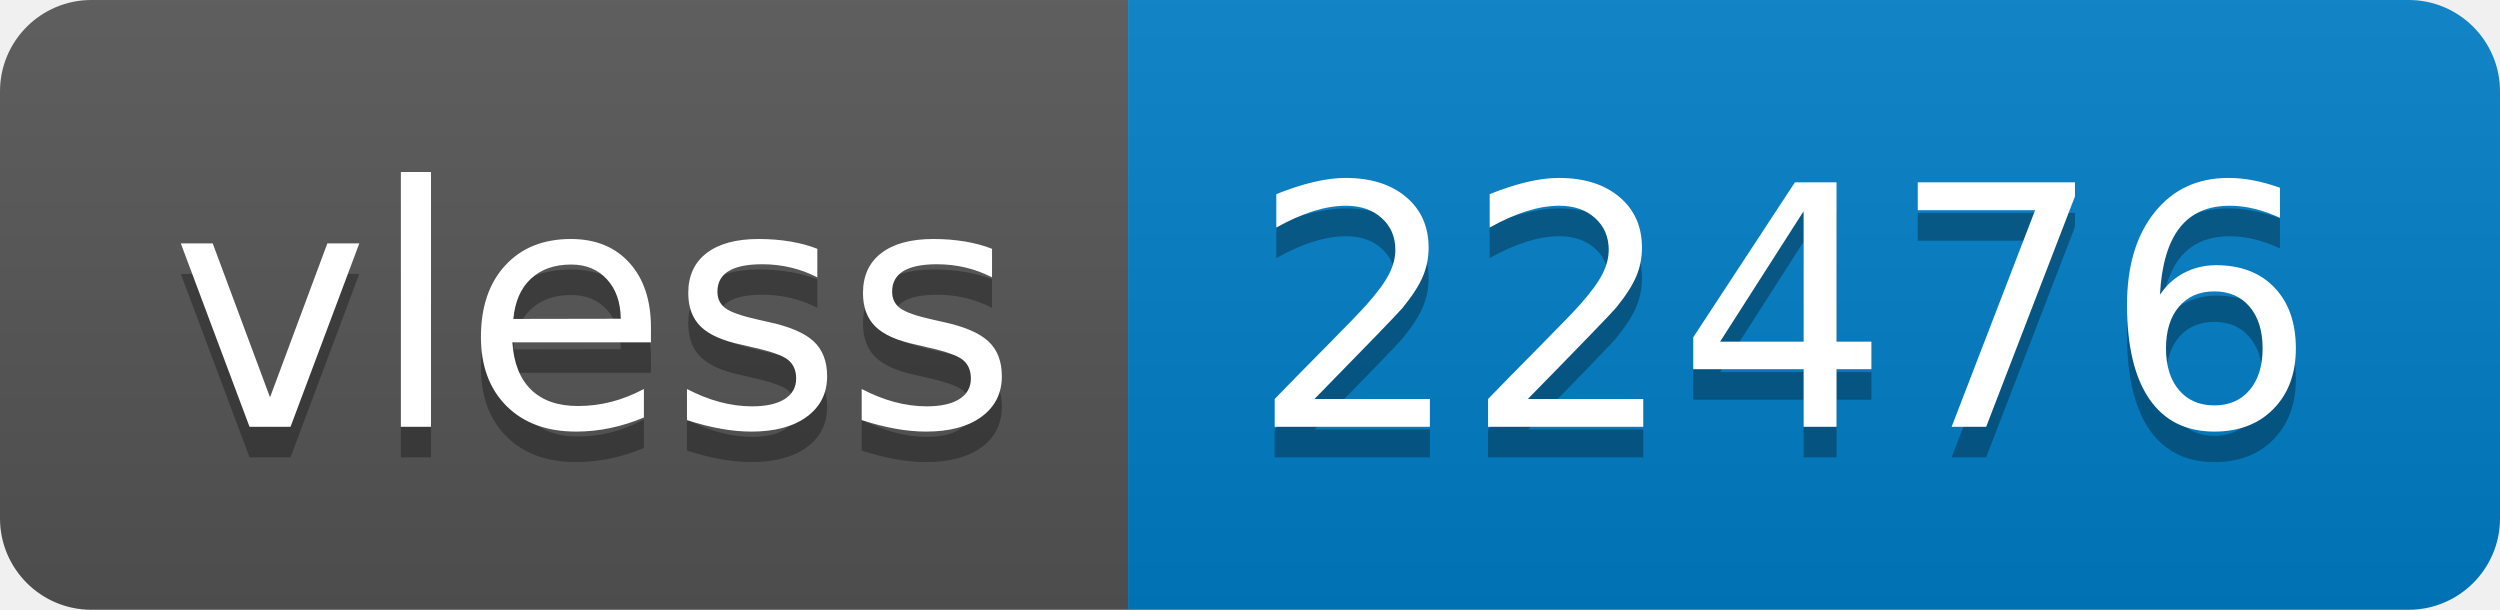
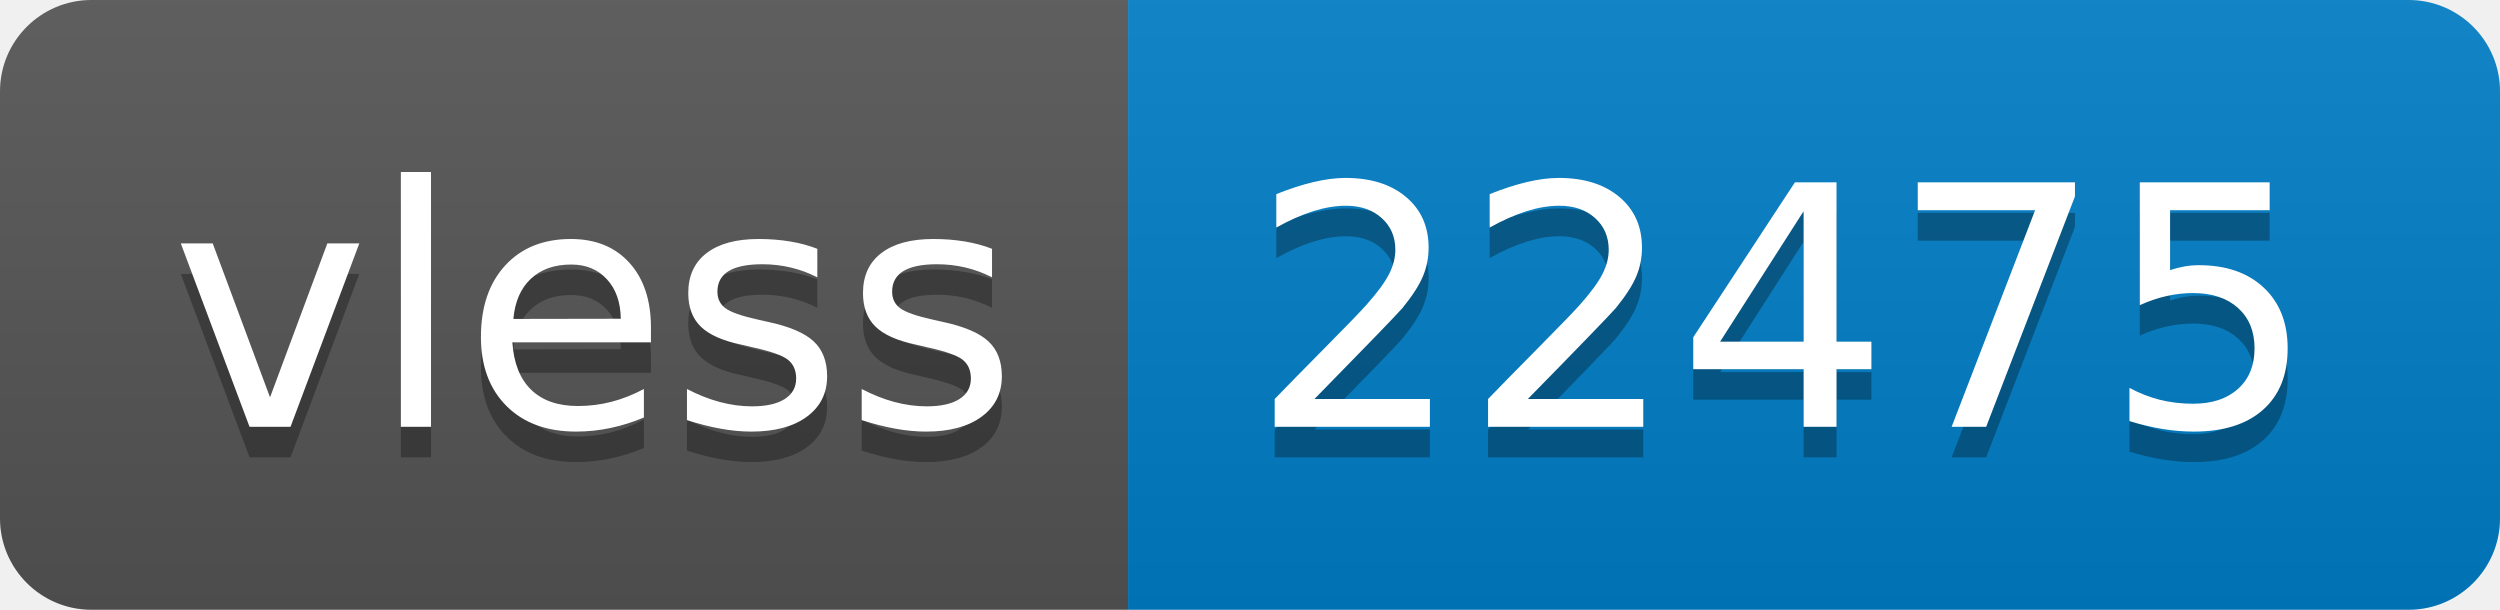
- <svg xmlns="http://www.w3.org/2000/svg" width="82" height="20" role="img" aria-label="vless: 22476">
+ <svg xmlns="http://www.w3.org/2000/svg" width="82" height="20" role="img" aria-label="vless: 22475">
  <linearGradient id="s" x2="0" y2="100%">
    <stop offset="0" stop-color="#bbb" stop-opacity=".1" />
    <stop offset="1" stop-opacity=".1" />
  </linearGradient>
  <clipPath id="r">
    <rect width="82" height="20" rx="3" fill="#fff" />
  </clipPath>
  <g clip-path="url(#r)">
    <rect width="37" height="20" fill="#555" />
    <rect x="37" width="45" height="20" fill="#007ec6" />
    <rect width="82" height="20" fill="url(#s)" />
  </g>
  <g fill="#fff" text-anchor="middle" font-family="Verdana,Geneva,DejaVu Sans,sans-serif" text-rendering="geometricPrecision" font-size="110">
    <text aria-hidden="true" x="195" y="150" fill="#010101" fill-opacity=".3" transform="scale(.1)" textLength="270">vless</text>
    <text x="195" y="140" transform="scale(.1)" fill="#fff" textLength="270">vless</text>
-     <text aria-hidden="true" x="585" y="150" fill="#010101" fill-opacity=".3" transform="scale(.1)" textLength="350">22476</text>
-     <text x="585" y="140" transform="scale(.1)" fill="#fff" textLength="350">22476</text>
+     <text aria-hidden="true" x="585" y="150" fill="#010101" fill-opacity=".3" transform="scale(.1)" textLength="350">22475</text>
+     <text x="585" y="140" transform="scale(.1)" fill="#fff" textLength="350">22475</text>
  </g>
</svg>
